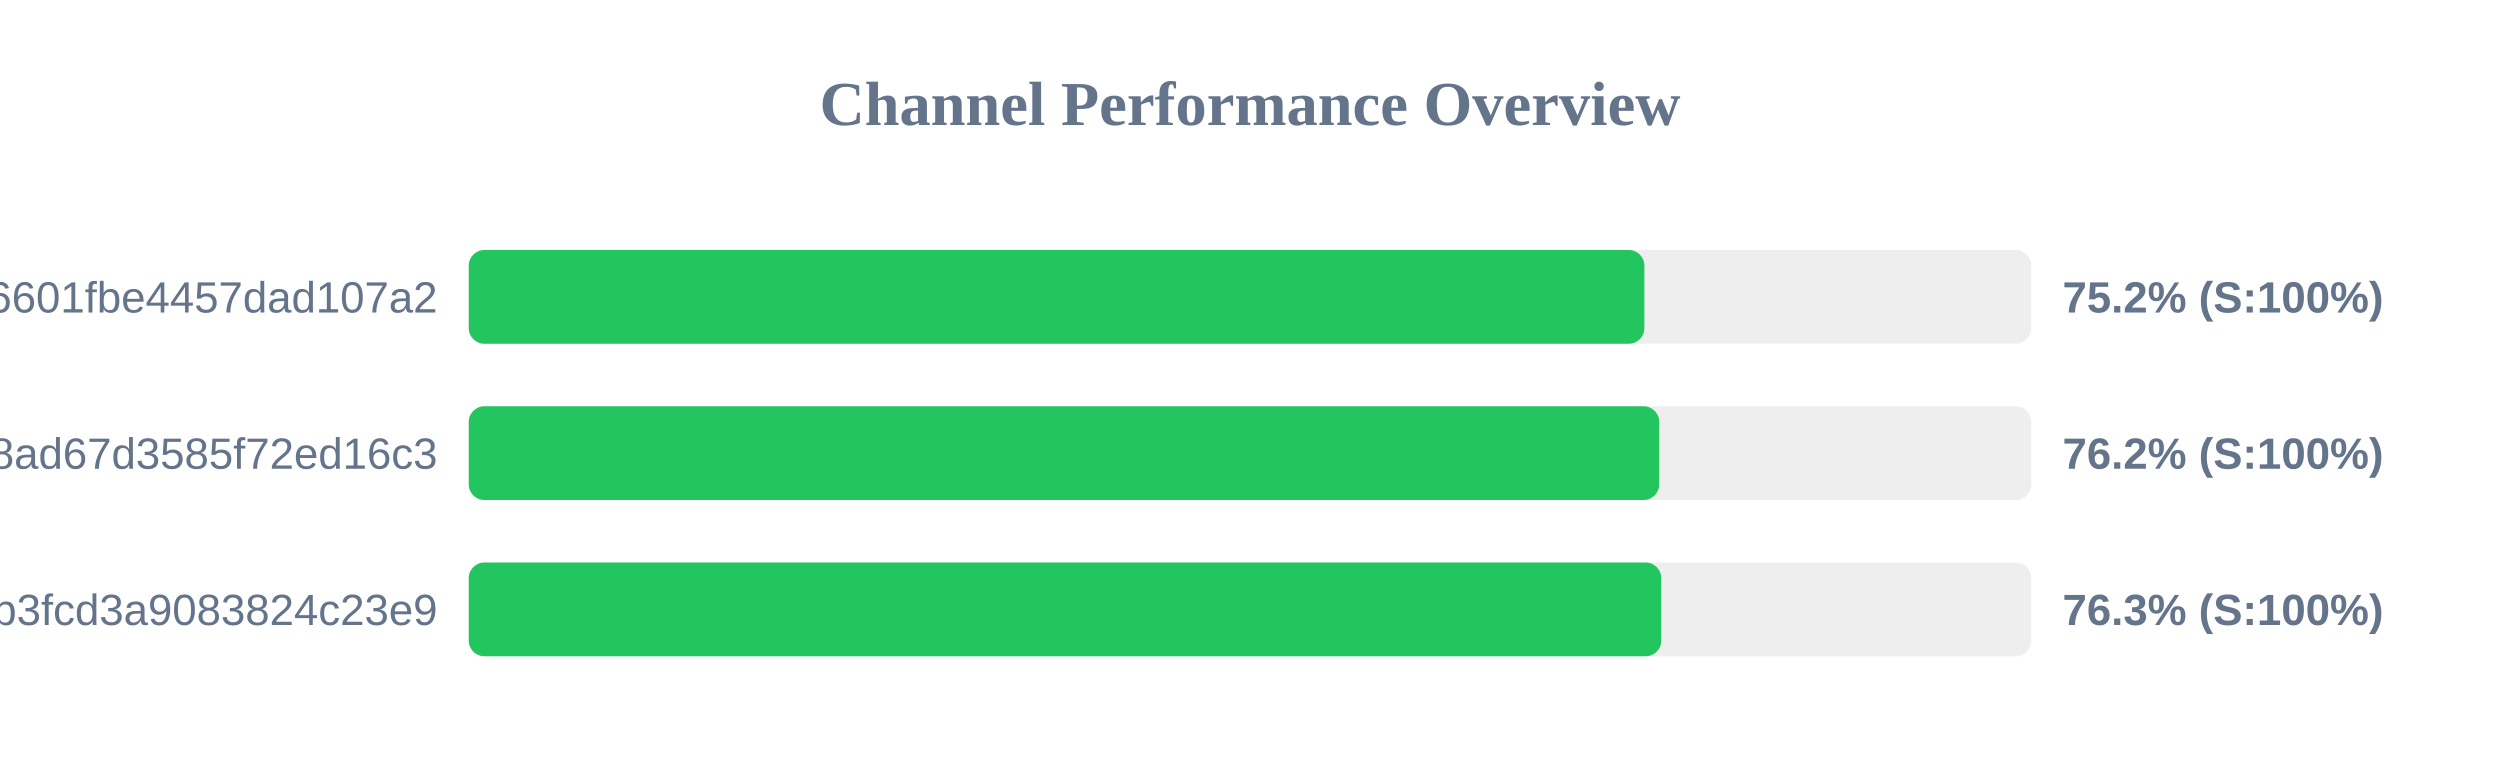
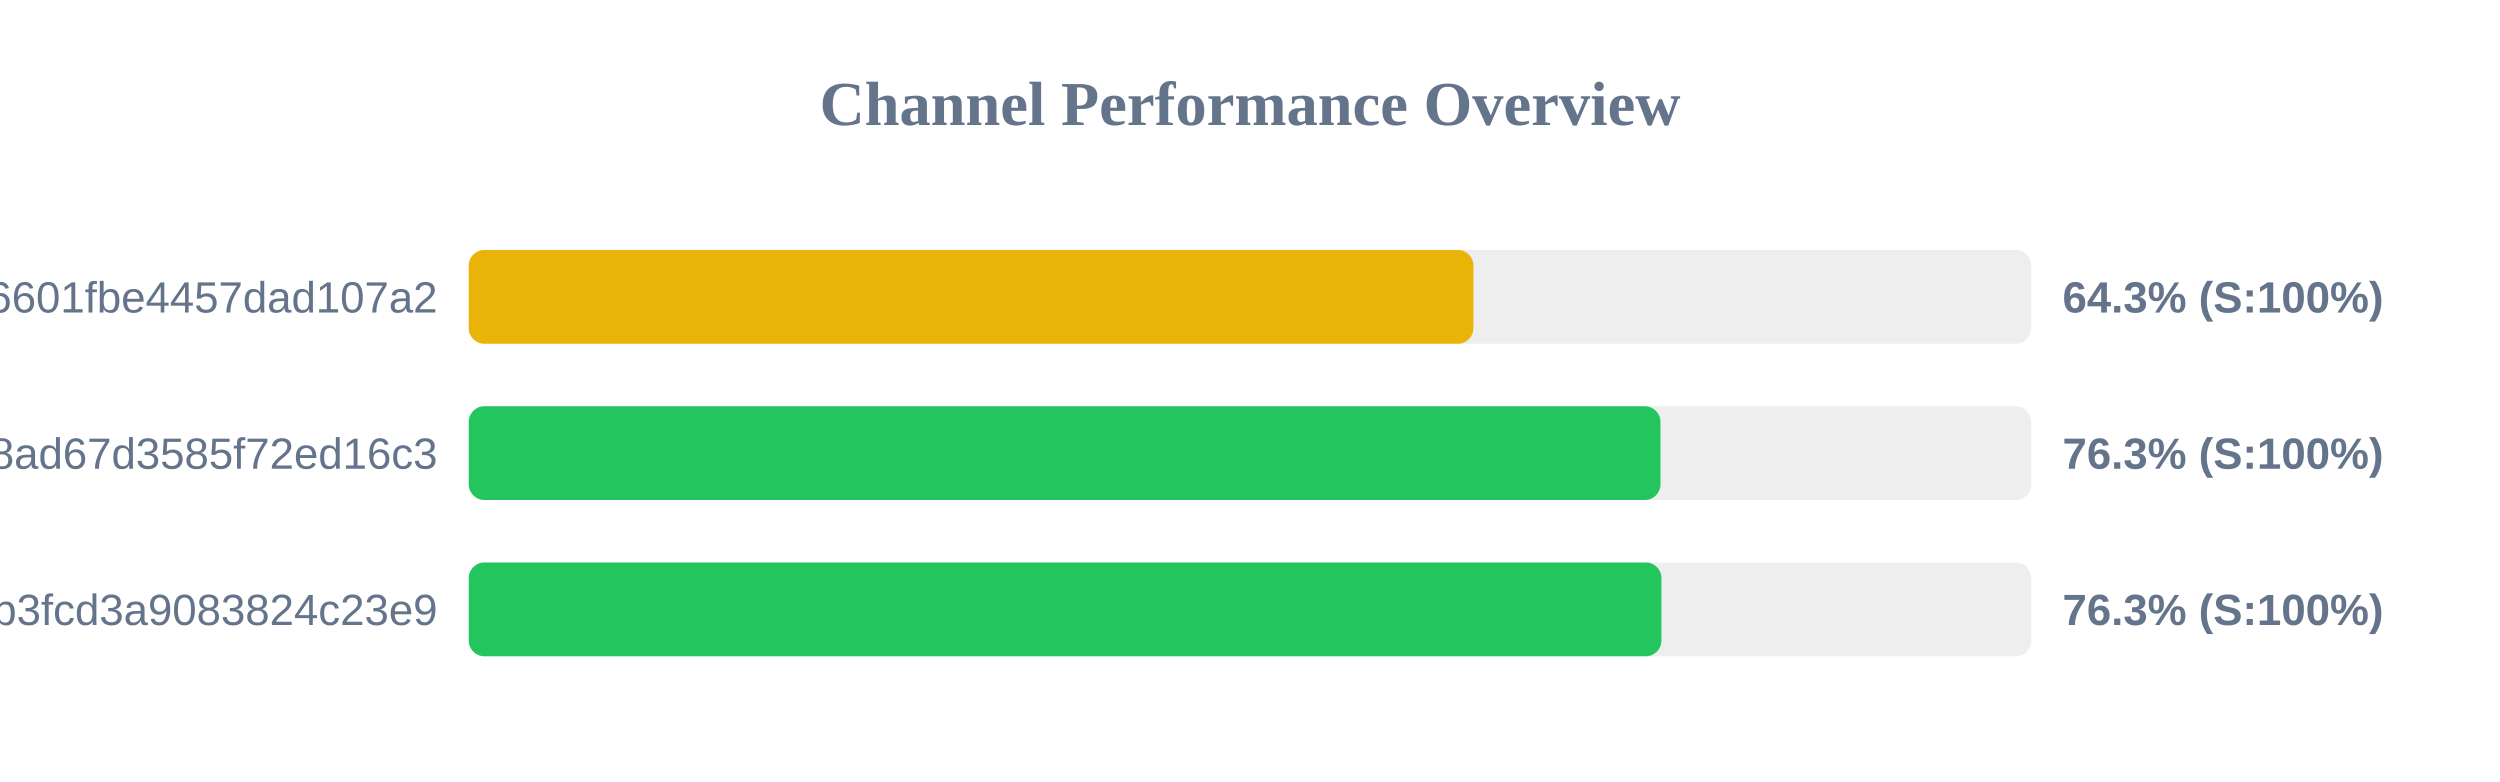
<svg xmlns="http://www.w3.org/2000/svg" width="800" height="250" version="1.1">
  <style>
        .row { font: 14px Arial; fill: #64748b; }
        .score { font: bold 14px Arial; fill: #64748b; }
    </style>
  <text x="400" y="40" text-anchor="middle" font-size="20px" font-weight="bold" fill="#64748b">Channel Performance Overview</text>
  <rect x="150" y="80" width="500" height="30" fill="#eee" rx="5" />
-   <rect x="150" y="80" width="376.2" height="30" fill="#22c55e" rx="5" />
+   <rect x="150" y="80" width="321.5" height="30" fill="#eab308" rx="5" />
  <text x="140" y="100" text-anchor="end" class="row">6ca22ad3b96aa6601fbe4457dad107a2</text>
-   <text x="660" y="100" text-anchor="start" class="score">75.2% (S:100%)</text>
+   <text x="660" y="100" text-anchor="start" class="score">64.3% (S:100%)</text>
  <rect x="150" y="130" width="500" height="30" fill="#eee" rx="5" />
-   <rect x="150" y="130" width="380.95" height="30" fill="#22c55e" rx="5" />
+   <rect x="150" y="130" width="381.35" height="30" fill="#22c55e" rx="5" />
  <text x="140" y="150" text-anchor="end" class="row">d2ddf60933dd08ad67d3585f72ed16c3</text>
-   <text x="660" y="150" text-anchor="start" class="score">76.2% (S:100%)</text>
+   <text x="660" y="150" text-anchor="start" class="score">76.3% (S:100%)</text>
  <rect x="150" y="180" width="500" height="30" fill="#eee" rx="5" />
-   <rect x="150" y="180" width="381.6" height="30" fill="#22c55e" rx="5" />
+   <rect x="150" y="180" width="381.65" height="30" fill="#22c55e" rx="5" />
  <text x="140" y="200" text-anchor="end" class="row">subscribe?token=8bc38a0c131e9b3fcd3a9083824c23e9</text>
  <text x="660" y="200" text-anchor="start" class="score">76.3% (S:100%)</text>
</svg>
